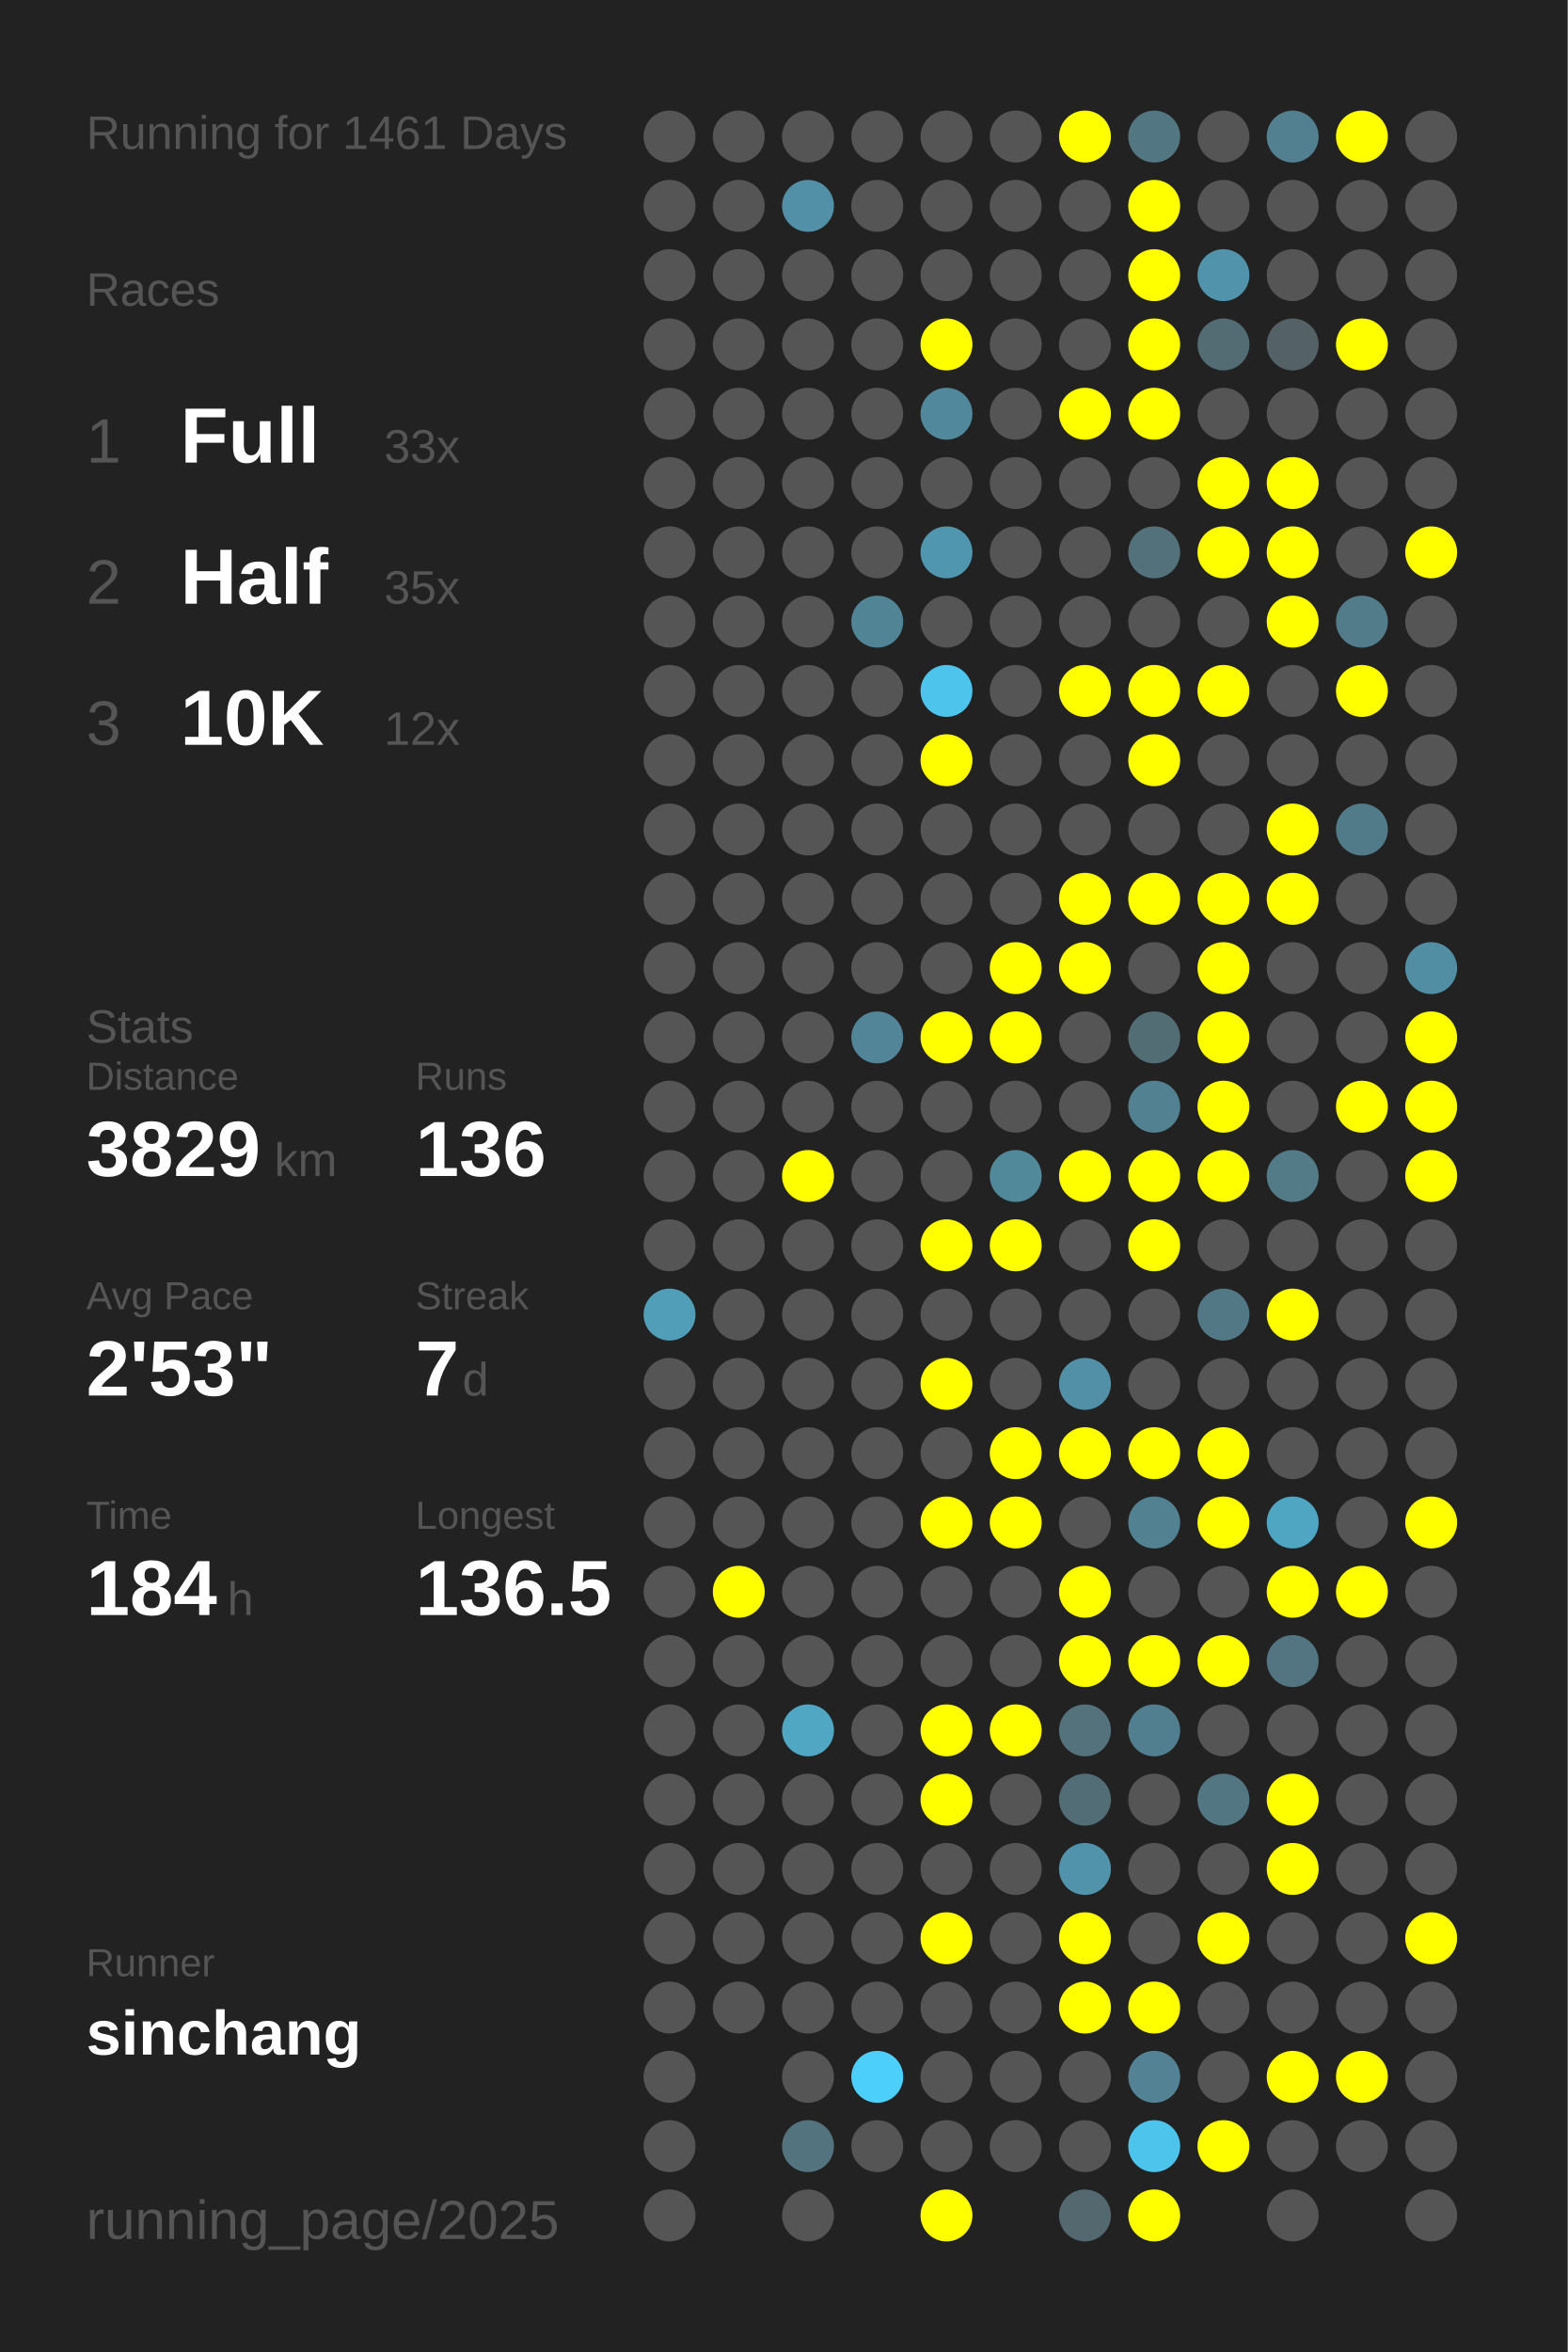
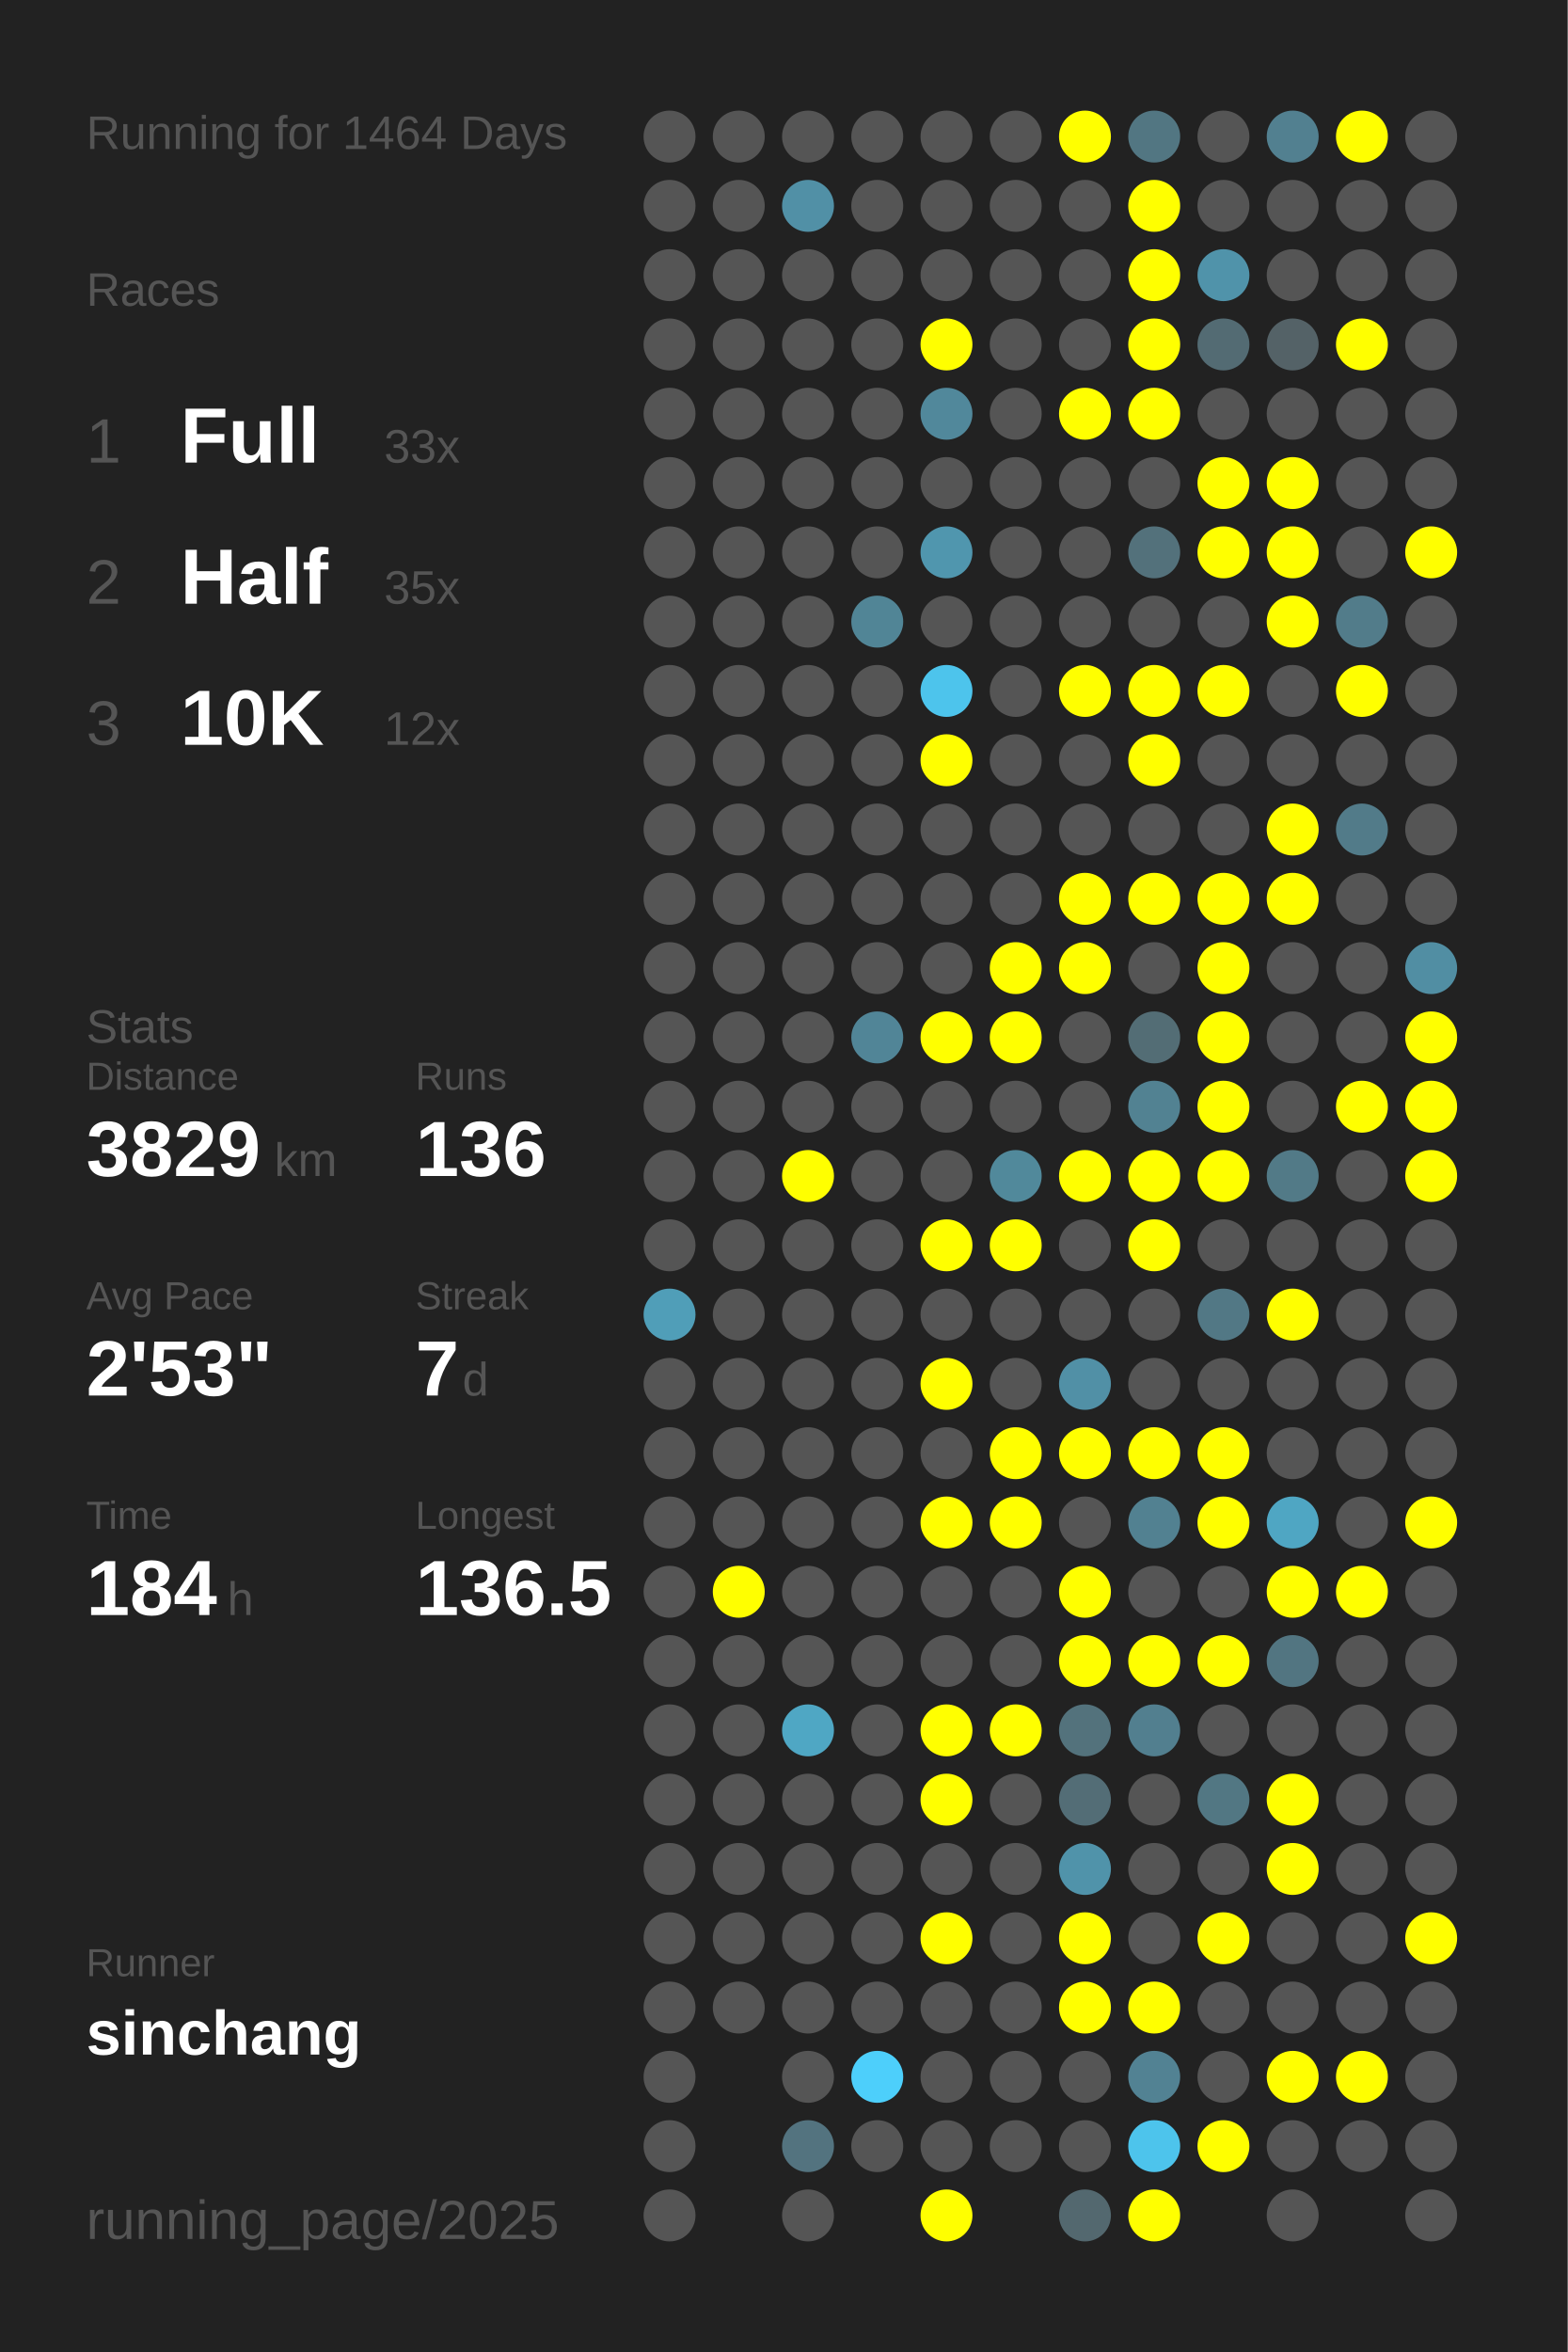
<svg xmlns="http://www.w3.org/2000/svg" baseProfile="full" height="300mm" version="1.1" viewBox="0,0,200,300" width="200mm">
  <defs />
  <rect fill="#222222" height="300" width="200" x="0" y="0" />
-   <text fill="#555555" style="font-size:6px; font-family:Arial;" x="11" y="19">Running for 1461 Days</text>
+   <text fill="#555555" style="font-size:6px; font-family:Arial;" x="11" y="19">Running for 1464 Days</text>
  <text fill="#555555" style="font-size:6px; font-family:Arial;" x="11" y="39">Races</text>
  <text fill="#555555" style="font-size:8px; font-family:Arial;" x="11" y="59">1</text>
  <text fill="#FFFFFF" style="font-size:10px; font-family:Arial; font-weight:bold;" x="23" y="59">Full</text>
  <text fill="#555555" style="font-size:6px; font-family:Arial;" x="49" y="59">33x</text>
  <text fill="#555555" style="font-size:8px; font-family:Arial;" x="11" y="77">2</text>
  <text fill="#FFFFFF" style="font-size:10px; font-family:Arial; font-weight:bold;" x="23" y="77">Half</text>
  <text fill="#555555" style="font-size:6px; font-family:Arial;" x="49" y="77">35x</text>
  <text fill="#555555" style="font-size:8px; font-family:Arial;" x="11" y="95">3</text>
  <text fill="#FFFFFF" style="font-size:10px; font-family:Arial; font-weight:bold;" x="23" y="95">10K</text>
  <text fill="#555555" style="font-size:6px; font-family:Arial;" x="49" y="95">12x</text>
  <text fill="#555555" style="font-size:6px; font-family:Arial;" x="11" y="133">Stats</text>
  <text fill="#555555" style="font-size:5px; font-family:Arial;" x="11" y="139">Distance</text>
  <text fill="#FFFFFF" style="font-size:10px; font-family:Arial; font-weight:bold;" x="11" y="150">3829</text>
  <text fill="#555555" style="font-size:6px; font-family:Arial;" x="35" y="150">km</text>
  <text fill="#555555" style="font-size:5px; font-family:Arial;" x="53" y="139">Runs</text>
  <text fill="#FFFFFF" style="font-size:10px; font-family:Arial; font-weight:bold;" x="53" y="150">136</text>
  <text fill="#555555" style="font-size:5px; font-family:Arial;" x="11" y="167">Avg Pace</text>
  <text fill="#FFFFFF" style="font-size:10px; font-family:Arial; font-weight:bold;" x="11" y="178">2'53"</text>
  <text fill="#555555" style="font-size:5px; font-family:Arial;" x="53" y="167">Streak</text>
  <text fill="#FFFFFF" style="font-size:10px; font-family:Arial; font-weight:bold;" x="53" y="178">7</text>
  <text fill="#555555" style="font-size:6px; font-family:Arial;" x="59" y="178">d</text>
  <text fill="#555555" style="font-size:5px; font-family:Arial;" x="11" y="195">Time</text>
  <text fill="#FFFFFF" style="font-size:10px; font-family:Arial; font-weight:bold;" x="11" y="206">184</text>
  <text fill="#555555" style="font-size:6px; font-family:Arial;" x="29" y="206">h</text>
  <text fill="#555555" style="font-size:5px; font-family:Arial;" x="53" y="195">Longest</text>
  <text fill="#FFFFFF" style="font-size:10px; font-family:Arial; font-weight:bold;" x="53" y="206">136.5</text>
  <text fill="#555555" style="font-size:5px; font-family:Arial;" x="11" y="252.065">Runner</text>
  <text fill="#FFFFFF" style="font-size:8px; font-family:Arial; font-weight:bold;" x="11" y="262.065">sinchang</text>
  <text fill="#555555" style="font-size:7px; font-family:Arial;" x="11" y="285.581">running_page/2025</text>
  <circle cx="85.417" cy="17.419" fill="#555555" r="3.312" />
  <circle cx="85.417" cy="26.258" fill="#555555" r="3.312" />
  <circle cx="85.417" cy="35.097" fill="#555555" r="3.312" />
  <circle cx="85.417" cy="43.935" fill="#555555" r="3.312" />
  <circle cx="85.417" cy="52.774" fill="#555555" r="3.312" />
  <circle cx="85.417" cy="61.613" fill="#555555" r="3.312" />
  <circle cx="85.417" cy="70.452" fill="#555555" r="3.312" />
  <circle cx="85.417" cy="79.29" fill="#555555" r="3.312" />
  <circle cx="85.417" cy="88.129" fill="#555555" r="3.312" />
  <circle cx="85.417" cy="96.968" fill="#555555" r="3.312" />
  <circle cx="85.417" cy="105.806" fill="#555555" r="3.312" />
  <circle cx="85.417" cy="114.645" fill="#555555" r="3.312" />
  <circle cx="85.417" cy="123.484" fill="#555555" r="3.312" />
  <circle cx="85.417" cy="132.323" fill="#555555" r="3.312" />
  <circle cx="85.417" cy="141.161" fill="#555555" r="3.312" />
  <circle cx="85.417" cy="150" fill="#555555" r="3.312" />
  <circle cx="85.417" cy="158.839" fill="#555555" r="3.312" />
  <circle cx="85.417" cy="167.677" fill="#509eb8" r="3.312" />
  <circle cx="85.417" cy="176.516" fill="#555555" r="3.312" />
  <circle cx="85.417" cy="185.355" fill="#555555" r="3.312" />
  <circle cx="85.417" cy="194.194" fill="#555555" r="3.312" />
  <circle cx="85.417" cy="203.032" fill="#555555" r="3.312" />
  <circle cx="85.417" cy="211.871" fill="#555555" r="3.312" />
  <circle cx="85.417" cy="220.71" fill="#555555" r="3.312" />
  <circle cx="85.417" cy="229.548" fill="#555555" r="3.312" />
  <circle cx="85.417" cy="238.387" fill="#555555" r="3.312" />
  <circle cx="85.417" cy="247.226" fill="#555555" r="3.312" />
  <circle cx="85.417" cy="256.065" fill="#555555" r="3.312" />
  <circle cx="85.417" cy="264.903" fill="#555555" r="3.312" />
  <circle cx="85.417" cy="273.742" fill="#555555" r="3.312" />
  <circle cx="85.417" cy="282.581" fill="#555555" r="3.312" />
  <circle cx="94.25" cy="17.419" fill="#555555" r="3.312" />
  <circle cx="94.25" cy="26.258" fill="#555555" r="3.312" />
  <circle cx="94.25" cy="35.097" fill="#555555" r="3.312" />
  <circle cx="94.25" cy="43.935" fill="#555555" r="3.312" />
  <circle cx="94.25" cy="52.774" fill="#555555" r="3.312" />
  <circle cx="94.25" cy="61.613" fill="#555555" r="3.312" />
  <circle cx="94.25" cy="70.452" fill="#555555" r="3.312" />
  <circle cx="94.25" cy="79.29" fill="#555555" r="3.312" />
  <circle cx="94.25" cy="88.129" fill="#555555" r="3.312" />
  <circle cx="94.25" cy="96.968" fill="#555555" r="3.312" />
  <circle cx="94.25" cy="105.806" fill="#555555" r="3.312" />
  <circle cx="94.25" cy="114.645" fill="#555555" r="3.312" />
  <circle cx="94.25" cy="123.484" fill="#555555" r="3.312" />
  <circle cx="94.25" cy="132.323" fill="#555555" r="3.312" />
  <circle cx="94.25" cy="141.161" fill="#555555" r="3.312" />
  <circle cx="94.25" cy="150" fill="#555555" r="3.312" />
  <circle cx="94.25" cy="158.839" fill="#555555" r="3.312" />
  <circle cx="94.25" cy="167.677" fill="#555555" r="3.312" />
  <circle cx="94.25" cy="176.516" fill="#555555" r="3.312" />
  <circle cx="94.25" cy="185.355" fill="#555555" r="3.312" />
  <circle cx="94.25" cy="194.194" fill="#555555" r="3.312" />
  <circle cx="94.25" cy="203.032" fill="#FFFF00" r="3.312" />
  <circle cx="94.25" cy="211.871" fill="#555555" r="3.312" />
  <circle cx="94.25" cy="220.71" fill="#555555" r="3.312" />
  <circle cx="94.25" cy="229.548" fill="#555555" r="3.312" />
  <circle cx="94.25" cy="238.387" fill="#555555" r="3.312" />
  <circle cx="94.25" cy="247.226" fill="#555555" r="3.312" />
  <circle cx="94.25" cy="256.065" fill="#555555" r="3.312" />
  <circle cx="103.083" cy="17.419" fill="#555555" r="3.312" />
  <circle cx="103.083" cy="26.258" fill="#5190a6" r="3.312" />
  <circle cx="103.083" cy="35.097" fill="#555555" r="3.312" />
  <circle cx="103.083" cy="43.935" fill="#555555" r="3.312" />
  <circle cx="103.083" cy="52.774" fill="#555555" r="3.312" />
  <circle cx="103.083" cy="61.613" fill="#555555" r="3.312" />
  <circle cx="103.083" cy="70.452" fill="#555555" r="3.312" />
  <circle cx="103.083" cy="79.29" fill="#555555" r="3.312" />
  <circle cx="103.083" cy="88.129" fill="#555555" r="3.312" />
  <circle cx="103.083" cy="96.968" fill="#555555" r="3.312" />
  <circle cx="103.083" cy="105.806" fill="#555555" r="3.312" />
  <circle cx="103.083" cy="114.645" fill="#555555" r="3.312" />
  <circle cx="103.083" cy="123.484" fill="#555555" r="3.312" />
  <circle cx="103.083" cy="132.323" fill="#555555" r="3.312" />
  <circle cx="103.083" cy="141.161" fill="#555555" r="3.312" />
  <circle cx="103.083" cy="150" fill="#FFFF00" r="3.312" />
  <circle cx="103.083" cy="158.839" fill="#555555" r="3.312" />
  <circle cx="103.083" cy="167.677" fill="#555555" r="3.312" />
  <circle cx="103.083" cy="176.516" fill="#555555" r="3.312" />
  <circle cx="103.083" cy="185.355" fill="#555555" r="3.312" />
  <circle cx="103.083" cy="194.194" fill="#555555" r="3.312" />
  <circle cx="103.083" cy="203.032" fill="#555555" r="3.312" />
  <circle cx="103.083" cy="211.871" fill="#555555" r="3.312" />
  <circle cx="103.083" cy="220.71" fill="#4fa7c4" r="3.312" />
  <circle cx="103.083" cy="229.548" fill="#555555" r="3.312" />
  <circle cx="103.083" cy="238.387" fill="#555555" r="3.312" />
  <circle cx="103.083" cy="247.226" fill="#555555" r="3.312" />
  <circle cx="103.083" cy="256.065" fill="#555555" r="3.312" />
  <circle cx="103.083" cy="264.903" fill="#555555" r="3.312" />
  <circle cx="103.083" cy="273.742" fill="#53737f" r="3.312" />
  <circle cx="103.083" cy="282.581" fill="#555555" r="3.312" />
  <circle cx="111.917" cy="17.419" fill="#555555" r="3.312" />
  <circle cx="111.917" cy="26.258" fill="#555555" r="3.312" />
  <circle cx="111.917" cy="35.097" fill="#555555" r="3.312" />
  <circle cx="111.917" cy="43.935" fill="#555555" r="3.312" />
  <circle cx="111.917" cy="52.774" fill="#555555" r="3.312" />
  <circle cx="111.917" cy="61.613" fill="#555555" r="3.312" />
  <circle cx="111.917" cy="70.452" fill="#555555" r="3.312" />
  <circle cx="111.917" cy="79.29" fill="#518596" r="3.312" />
  <circle cx="111.917" cy="88.129" fill="#555555" r="3.312" />
  <circle cx="111.917" cy="96.968" fill="#555555" r="3.312" />
  <circle cx="111.917" cy="105.806" fill="#555555" r="3.312" />
  <circle cx="111.917" cy="114.645" fill="#555555" r="3.312" />
  <circle cx="111.917" cy="123.484" fill="#555555" r="3.312" />
  <circle cx="111.917" cy="132.323" fill="#518597" r="3.312" />
  <circle cx="111.917" cy="141.161" fill="#555555" r="3.312" />
  <circle cx="111.917" cy="150" fill="#555555" r="3.312" />
  <circle cx="111.917" cy="158.839" fill="#555555" r="3.312" />
  <circle cx="111.917" cy="167.677" fill="#555555" r="3.312" />
  <circle cx="111.917" cy="176.516" fill="#555555" r="3.312" />
  <circle cx="111.917" cy="185.355" fill="#555555" r="3.312" />
  <circle cx="111.917" cy="194.194" fill="#555555" r="3.312" />
  <circle cx="111.917" cy="203.032" fill="#555555" r="3.312" />
  <circle cx="111.917" cy="211.871" fill="#555555" r="3.312" />
  <circle cx="111.917" cy="220.71" fill="#555555" r="3.312" />
  <circle cx="111.917" cy="229.548" fill="#555555" r="3.312" />
  <circle cx="111.917" cy="238.387" fill="#555555" r="3.312" />
  <circle cx="111.917" cy="247.226" fill="#555555" r="3.312" />
  <circle cx="111.917" cy="256.065" fill="#555555" r="3.312" />
  <circle cx="111.917" cy="264.903" fill="#4dcffb" r="3.312" />
  <circle cx="111.917" cy="273.742" fill="#555555" r="3.312" />
  <circle cx="120.75" cy="17.419" fill="#555555" r="3.312" />
  <circle cx="120.75" cy="26.258" fill="#555555" r="3.312" />
  <circle cx="120.75" cy="35.097" fill="#555555" r="3.312" />
  <circle cx="120.75" cy="43.935" fill="#FFFF00" r="3.312" />
  <circle cx="120.75" cy="52.774" fill="#51889b" r="3.312" />
  <circle cx="120.75" cy="61.613" fill="#555555" r="3.312" />
  <circle cx="120.75" cy="70.452" fill="#5096ae" r="3.312" />
  <circle cx="120.75" cy="79.29" fill="#555555" r="3.312" />
  <circle cx="120.75" cy="88.129" fill="#4dc4ec" r="3.312" />
  <circle cx="120.75" cy="96.968" fill="#FFFF00" r="3.312" />
  <circle cx="120.75" cy="105.806" fill="#555555" r="3.312" />
  <circle cx="120.75" cy="114.645" fill="#555555" r="3.312" />
  <circle cx="120.75" cy="123.484" fill="#555555" r="3.312" />
  <circle cx="120.75" cy="132.323" fill="#FFFF00" r="3.312" />
  <circle cx="120.75" cy="141.161" fill="#555555" r="3.312" />
  <circle cx="120.75" cy="150" fill="#555555" r="3.312" />
  <circle cx="120.75" cy="158.839" fill="#FFFF00" r="3.312" />
  <circle cx="120.75" cy="167.677" fill="#555555" r="3.312" />
  <circle cx="120.75" cy="176.516" fill="#FFFF00" r="3.312" />
  <circle cx="120.75" cy="185.355" fill="#555555" r="3.312" />
  <circle cx="120.75" cy="194.194" fill="#FFFF00" r="3.312" />
  <circle cx="120.75" cy="203.032" fill="#555555" r="3.312" />
  <circle cx="120.75" cy="211.871" fill="#555555" r="3.312" />
  <circle cx="120.75" cy="220.71" fill="#FFFF00" r="3.312" />
  <circle cx="120.75" cy="229.548" fill="#FFFF00" r="3.312" />
  <circle cx="120.75" cy="238.387" fill="#555555" r="3.312" />
  <circle cx="120.75" cy="247.226" fill="#FFFF00" r="3.312" />
  <circle cx="120.75" cy="256.065" fill="#555555" r="3.312" />
  <circle cx="120.75" cy="264.903" fill="#555555" r="3.312" />
  <circle cx="120.75" cy="273.742" fill="#555555" r="3.312" />
  <circle cx="120.75" cy="282.581" fill="#FFFF00" r="3.312" />
  <circle cx="129.583" cy="17.419" fill="#555555" r="3.312" />
  <circle cx="129.583" cy="26.258" fill="#555555" r="3.312" />
  <circle cx="129.583" cy="35.097" fill="#555555" r="3.312" />
  <circle cx="129.583" cy="43.935" fill="#555555" r="3.312" />
  <circle cx="129.583" cy="52.774" fill="#555555" r="3.312" />
  <circle cx="129.583" cy="61.613" fill="#555555" r="3.312" />
  <circle cx="129.583" cy="70.452" fill="#555555" r="3.312" />
  <circle cx="129.583" cy="79.29" fill="#555555" r="3.312" />
  <circle cx="129.583" cy="88.129" fill="#555555" r="3.312" />
  <circle cx="129.583" cy="96.968" fill="#555555" r="3.312" />
  <circle cx="129.583" cy="105.806" fill="#555555" r="3.312" />
  <circle cx="129.583" cy="114.645" fill="#555555" r="3.312" />
  <circle cx="129.583" cy="123.484" fill="#FFFF00" r="3.312" />
  <circle cx="129.583" cy="132.323" fill="#FFFF00" r="3.312" />
  <circle cx="129.583" cy="141.161" fill="#555555" r="3.312" />
  <circle cx="129.583" cy="150" fill="#51899b" r="3.312" />
  <circle cx="129.583" cy="158.839" fill="#FFFF00" r="3.312" />
  <circle cx="129.583" cy="167.677" fill="#555555" r="3.312" />
  <circle cx="129.583" cy="176.516" fill="#555555" r="3.312" />
  <circle cx="129.583" cy="185.355" fill="#FFFF00" r="3.312" />
  <circle cx="129.583" cy="194.194" fill="#FFFF00" r="3.312" />
  <circle cx="129.583" cy="203.032" fill="#555555" r="3.312" />
  <circle cx="129.583" cy="211.871" fill="#555555" r="3.312" />
  <circle cx="129.583" cy="220.71" fill="#FFFF00" r="3.312" />
  <circle cx="129.583" cy="229.548" fill="#555555" r="3.312" />
  <circle cx="129.583" cy="238.387" fill="#555555" r="3.312" />
  <circle cx="129.583" cy="247.226" fill="#555555" r="3.312" />
  <circle cx="129.583" cy="256.065" fill="#555555" r="3.312" />
  <circle cx="129.583" cy="264.903" fill="#555555" r="3.312" />
  <circle cx="129.583" cy="273.742" fill="#555555" r="3.312" />
  <circle cx="138.417" cy="17.419" fill="#FFFF00" r="3.312" />
  <circle cx="138.417" cy="26.258" fill="#555555" r="3.312" />
  <circle cx="138.417" cy="35.097" fill="#555555" r="3.312" />
  <circle cx="138.417" cy="43.935" fill="#555555" r="3.312" />
  <circle cx="138.417" cy="52.774" fill="#FFFF00" r="3.312" />
  <circle cx="138.417" cy="61.613" fill="#555555" r="3.312" />
  <circle cx="138.417" cy="70.452" fill="#555555" r="3.312" />
  <circle cx="138.417" cy="79.29" fill="#555555" r="3.312" />
  <circle cx="138.417" cy="88.129" fill="#FFFF00" r="3.312" />
  <circle cx="138.417" cy="96.968" fill="#555555" r="3.312" />
  <circle cx="138.417" cy="105.806" fill="#555555" r="3.312" />
  <circle cx="138.417" cy="114.645" fill="#FFFF00" r="3.312" />
  <circle cx="138.417" cy="123.484" fill="#FFFF00" r="3.312" />
  <circle cx="138.417" cy="132.323" fill="#555555" r="3.312" />
  <circle cx="138.417" cy="141.161" fill="#555555" r="3.312" />
  <circle cx="138.417" cy="150" fill="#FFFF00" r="3.312" />
  <circle cx="138.417" cy="158.839" fill="#555555" r="3.312" />
  <circle cx="138.417" cy="167.677" fill="#555555" r="3.312" />
  <circle cx="138.417" cy="176.516" fill="#5190a6" r="3.312" />
  <circle cx="138.417" cy="185.355" fill="#FFFF00" r="3.312" />
  <circle cx="138.417" cy="194.194" fill="#555555" r="3.312" />
  <circle cx="138.417" cy="203.032" fill="#FFFF00" r="3.312" />
  <circle cx="138.417" cy="211.871" fill="#FFFF00" r="3.312" />
  <circle cx="138.417" cy="220.71" fill="#53727c" r="3.312" />
  <circle cx="138.417" cy="229.548" fill="#536d76" r="3.312" />
  <circle cx="138.417" cy="238.387" fill="#5093aa" r="3.312" />
  <circle cx="138.417" cy="247.226" fill="#FFFF00" r="3.312" />
  <circle cx="138.417" cy="256.065" fill="#FFFF00" r="3.312" />
  <circle cx="138.417" cy="264.903" fill="#555555" r="3.312" />
  <circle cx="138.417" cy="273.742" fill="#555555" r="3.312" />
  <circle cx="138.417" cy="282.581" fill="#53686f" r="3.312" />
  <circle cx="147.25" cy="17.419" fill="#527682" r="3.312" />
  <circle cx="147.25" cy="26.258" fill="#FFFF00" r="3.312" />
  <circle cx="147.25" cy="35.097" fill="#FFFF00" r="3.312" />
  <circle cx="147.25" cy="43.935" fill="#FFFF00" r="3.312" />
  <circle cx="147.25" cy="52.774" fill="#FFFF00" r="3.312" />
  <circle cx="147.25" cy="61.613" fill="#555555" r="3.312" />
  <circle cx="147.25" cy="70.452" fill="#53717b" r="3.312" />
  <circle cx="147.25" cy="79.29" fill="#555555" r="3.312" />
  <circle cx="147.25" cy="88.129" fill="#FFFF00" r="3.312" />
  <circle cx="147.25" cy="96.968" fill="#FFFF00" r="3.312" />
  <circle cx="147.25" cy="105.806" fill="#555555" r="3.312" />
  <circle cx="147.25" cy="114.645" fill="#FFFF00" r="3.312" />
  <circle cx="147.25" cy="123.484" fill="#555555" r="3.312" />
  <circle cx="147.25" cy="132.323" fill="#536d75" r="3.312" />
  <circle cx="147.25" cy="141.161" fill="#528292" r="3.312" />
  <circle cx="147.25" cy="150" fill="#FFFF00" r="3.312" />
  <circle cx="147.25" cy="158.839" fill="#FFFF00" r="3.312" />
  <circle cx="147.25" cy="167.677" fill="#555555" r="3.312" />
  <circle cx="147.25" cy="176.516" fill="#555555" r="3.312" />
  <circle cx="147.25" cy="185.355" fill="#FFFF00" r="3.312" />
  <circle cx="147.25" cy="194.194" fill="#528191" r="3.312" />
  <circle cx="147.25" cy="203.032" fill="#555555" r="3.312" />
  <circle cx="147.25" cy="211.871" fill="#FFFF00" r="3.312" />
  <circle cx="147.25" cy="220.71" fill="#527f8f" r="3.312" />
  <circle cx="147.25" cy="229.548" fill="#555555" r="3.312" />
  <circle cx="147.25" cy="238.387" fill="#555555" r="3.312" />
  <circle cx="147.25" cy="247.226" fill="#555555" r="3.312" />
  <circle cx="147.25" cy="256.065" fill="#FFFF00" r="3.312" />
  <circle cx="147.25" cy="264.903" fill="#528293" r="3.312" />
  <circle cx="147.25" cy="273.742" fill="#4dc4ec" r="3.312" />
  <circle cx="147.25" cy="282.581" fill="#FFFF00" r="3.312" />
  <circle cx="156.083" cy="17.419" fill="#555555" r="3.312" />
  <circle cx="156.083" cy="26.258" fill="#555555" r="3.312" />
  <circle cx="156.083" cy="35.097" fill="#5093aa" r="3.312" />
  <circle cx="156.083" cy="43.935" fill="#536b73" r="3.312" />
  <circle cx="156.083" cy="52.774" fill="#555555" r="3.312" />
  <circle cx="156.083" cy="61.613" fill="#FFFF00" r="3.312" />
  <circle cx="156.083" cy="70.452" fill="#FFFF00" r="3.312" />
  <circle cx="156.083" cy="79.29" fill="#555555" r="3.312" />
  <circle cx="156.083" cy="88.129" fill="#FFFF00" r="3.312" />
  <circle cx="156.083" cy="96.968" fill="#555555" r="3.312" />
  <circle cx="156.083" cy="105.806" fill="#555555" r="3.312" />
  <circle cx="156.083" cy="114.645" fill="#FFFF00" r="3.312" />
  <circle cx="156.083" cy="123.484" fill="#FFFF00" r="3.312" />
  <circle cx="156.083" cy="132.323" fill="#FFFF00" r="3.312" />
  <circle cx="156.083" cy="141.161" fill="#FFFF00" r="3.312" />
  <circle cx="156.083" cy="150" fill="#FFFF00" r="3.312" />
  <circle cx="156.083" cy="158.839" fill="#555555" r="3.312" />
  <circle cx="156.083" cy="167.677" fill="#527885" r="3.312" />
  <circle cx="156.083" cy="176.516" fill="#555555" r="3.312" />
  <circle cx="156.083" cy="185.355" fill="#FFFF00" r="3.312" />
  <circle cx="156.083" cy="194.194" fill="#FFFF00" r="3.312" />
  <circle cx="156.083" cy="203.032" fill="#555555" r="3.312" />
  <circle cx="156.083" cy="211.871" fill="#FFFF00" r="3.312" />
  <circle cx="156.083" cy="220.71" fill="#555555" r="3.312" />
  <circle cx="156.083" cy="229.548" fill="#527783" r="3.312" />
  <circle cx="156.083" cy="238.387" fill="#555555" r="3.312" />
  <circle cx="156.083" cy="247.226" fill="#FFFF00" r="3.312" />
  <circle cx="156.083" cy="256.065" fill="#555555" r="3.312" />
  <circle cx="156.083" cy="264.903" fill="#555555" r="3.312" />
  <circle cx="156.083" cy="273.742" fill="#FFFF00" r="3.312" />
  <circle cx="164.917" cy="17.419" fill="#528090" r="3.312" />
  <circle cx="164.917" cy="26.258" fill="#555555" r="3.312" />
  <circle cx="164.917" cy="35.097" fill="#555555" r="3.312" />
  <circle cx="164.917" cy="43.935" fill="#546267" r="3.312" />
  <circle cx="164.917" cy="52.774" fill="#555555" r="3.312" />
  <circle cx="164.917" cy="61.613" fill="#FFFF00" r="3.312" />
  <circle cx="164.917" cy="70.452" fill="#FFFF00" r="3.312" />
  <circle cx="164.917" cy="79.29" fill="#FFFF00" r="3.312" />
  <circle cx="164.917" cy="88.129" fill="#555555" r="3.312" />
  <circle cx="164.917" cy="96.968" fill="#555555" r="3.312" />
  <circle cx="164.917" cy="105.806" fill="#FFFF00" r="3.312" />
  <circle cx="164.917" cy="114.645" fill="#FFFF00" r="3.312" />
  <circle cx="164.917" cy="123.484" fill="#555555" r="3.312" />
  <circle cx="164.917" cy="132.323" fill="#555555" r="3.312" />
  <circle cx="164.917" cy="141.161" fill="#555555" r="3.312" />
  <circle cx="164.917" cy="150" fill="#527a87" r="3.312" />
  <circle cx="164.917" cy="158.839" fill="#555555" r="3.312" />
  <circle cx="164.917" cy="167.677" fill="#FFFF00" r="3.312" />
  <circle cx="164.917" cy="176.516" fill="#555555" r="3.312" />
  <circle cx="164.917" cy="185.355" fill="#555555" r="3.312" />
  <circle cx="164.917" cy="194.194" fill="#4fa6c3" r="3.312" />
  <circle cx="164.917" cy="203.032" fill="#FFFF00" r="3.312" />
  <circle cx="164.917" cy="211.871" fill="#527581" r="3.312" />
  <circle cx="164.917" cy="220.71" fill="#555555" r="3.312" />
  <circle cx="164.917" cy="229.548" fill="#FFFF00" r="3.312" />
  <circle cx="164.917" cy="238.387" fill="#FFFF00" r="3.312" />
  <circle cx="164.917" cy="247.226" fill="#555555" r="3.312" />
  <circle cx="164.917" cy="256.065" fill="#555555" r="3.312" />
  <circle cx="164.917" cy="264.903" fill="#FFFF00" r="3.312" />
  <circle cx="164.917" cy="273.742" fill="#555555" r="3.312" />
  <circle cx="164.917" cy="282.581" fill="#555555" r="3.312" />
  <circle cx="173.75" cy="17.419" fill="#FFFF00" r="3.312" />
  <circle cx="173.75" cy="26.258" fill="#555555" r="3.312" />
  <circle cx="173.75" cy="35.097" fill="#555555" r="3.312" />
  <circle cx="173.75" cy="43.935" fill="#FFFF00" r="3.312" />
  <circle cx="173.75" cy="52.774" fill="#555555" r="3.312" />
  <circle cx="173.75" cy="61.613" fill="#555555" r="3.312" />
  <circle cx="173.75" cy="70.452" fill="#555555" r="3.312" />
  <circle cx="173.75" cy="79.29" fill="#527c8a" r="3.312" />
  <circle cx="173.75" cy="88.129" fill="#FFFF00" r="3.312" />
  <circle cx="173.75" cy="96.968" fill="#555555" r="3.312" />
  <circle cx="173.75" cy="105.806" fill="#527b89" r="3.312" />
  <circle cx="173.75" cy="114.645" fill="#555555" r="3.312" />
  <circle cx="173.75" cy="123.484" fill="#555555" r="3.312" />
  <circle cx="173.75" cy="132.323" fill="#555555" r="3.312" />
  <circle cx="173.75" cy="141.161" fill="#FFFF00" r="3.312" />
  <circle cx="173.75" cy="150" fill="#555555" r="3.312" />
  <circle cx="173.75" cy="158.839" fill="#555555" r="3.312" />
  <circle cx="173.75" cy="167.677" fill="#555555" r="3.312" />
  <circle cx="173.75" cy="176.516" fill="#555555" r="3.312" />
  <circle cx="173.75" cy="185.355" fill="#555555" r="3.312" />
  <circle cx="173.75" cy="194.194" fill="#555555" r="3.312" />
  <circle cx="173.75" cy="203.032" fill="#FFFF00" r="3.312" />
  <circle cx="173.75" cy="211.871" fill="#555555" r="3.312" />
  <circle cx="173.75" cy="220.71" fill="#555555" r="3.312" />
  <circle cx="173.75" cy="229.548" fill="#555555" r="3.312" />
  <circle cx="173.75" cy="238.387" fill="#555555" r="3.312" />
  <circle cx="173.75" cy="247.226" fill="#555555" r="3.312" />
  <circle cx="173.75" cy="256.065" fill="#555555" r="3.312" />
  <circle cx="173.75" cy="264.903" fill="#FFFF00" r="3.312" />
  <circle cx="173.75" cy="273.742" fill="#555555" r="3.312" />
  <circle cx="182.583" cy="17.419" fill="#555555" r="3.312" />
  <circle cx="182.583" cy="26.258" fill="#555555" r="3.312" />
  <circle cx="182.583" cy="35.097" fill="#555555" r="3.312" />
  <circle cx="182.583" cy="43.935" fill="#555555" r="3.312" />
  <circle cx="182.583" cy="52.774" fill="#555555" r="3.312" />
  <circle cx="182.583" cy="61.613" fill="#555555" r="3.312" />
  <circle cx="182.583" cy="70.452" fill="#FFFF00" r="3.312" />
  <circle cx="182.583" cy="79.29" fill="#555555" r="3.312" />
  <circle cx="182.583" cy="88.129" fill="#555555" r="3.312" />
  <circle cx="182.583" cy="96.968" fill="#555555" r="3.312" />
  <circle cx="182.583" cy="105.806" fill="#555555" r="3.312" />
  <circle cx="182.583" cy="114.645" fill="#555555" r="3.312" />
  <circle cx="182.583" cy="123.484" fill="#518ea3" r="3.312" />
  <circle cx="182.583" cy="132.323" fill="#FFFF00" r="3.312" />
  <circle cx="182.583" cy="141.161" fill="#FFFF00" r="3.312" />
  <circle cx="182.583" cy="150" fill="#FFFF00" r="3.312" />
  <circle cx="182.583" cy="158.839" fill="#555555" r="3.312" />
  <circle cx="182.583" cy="167.677" fill="#555555" r="3.312" />
  <circle cx="182.583" cy="176.516" fill="#555555" r="3.312" />
  <circle cx="182.583" cy="185.355" fill="#555555" r="3.312" />
  <circle cx="182.583" cy="194.194" fill="#FFFF00" r="3.312" />
  <circle cx="182.583" cy="203.032" fill="#555555" r="3.312" />
  <circle cx="182.583" cy="211.871" fill="#555555" r="3.312" />
  <circle cx="182.583" cy="220.71" fill="#555555" r="3.312" />
  <circle cx="182.583" cy="229.548" fill="#555555" r="3.312" />
  <circle cx="182.583" cy="238.387" fill="#555555" r="3.312" />
  <circle cx="182.583" cy="247.226" fill="#FFFF00" r="3.312" />
  <circle cx="182.583" cy="256.065" fill="#555555" r="3.312" />
  <circle cx="182.583" cy="264.903" fill="#555555" r="3.312" />
  <circle cx="182.583" cy="273.742" fill="#555555" r="3.312" />
  <circle cx="182.583" cy="282.581" fill="#555555" r="3.312" />
</svg>
